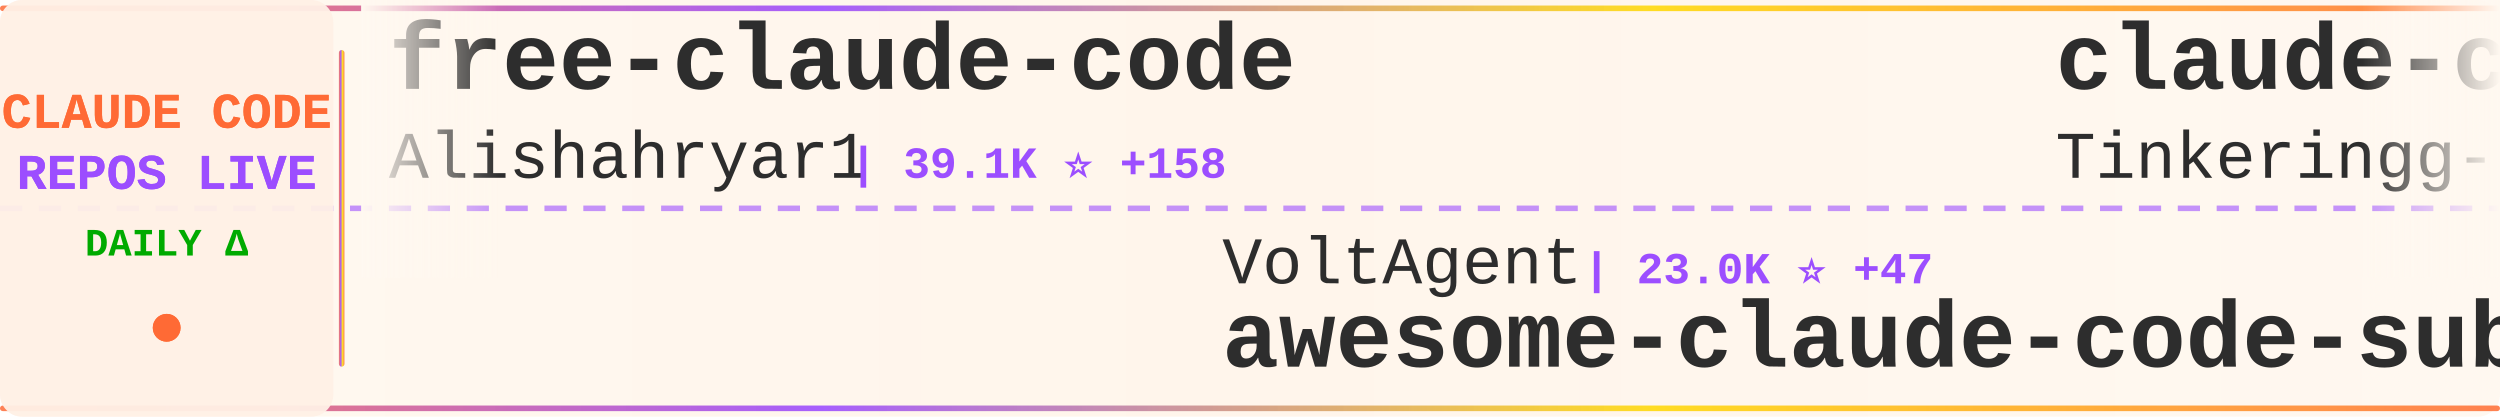
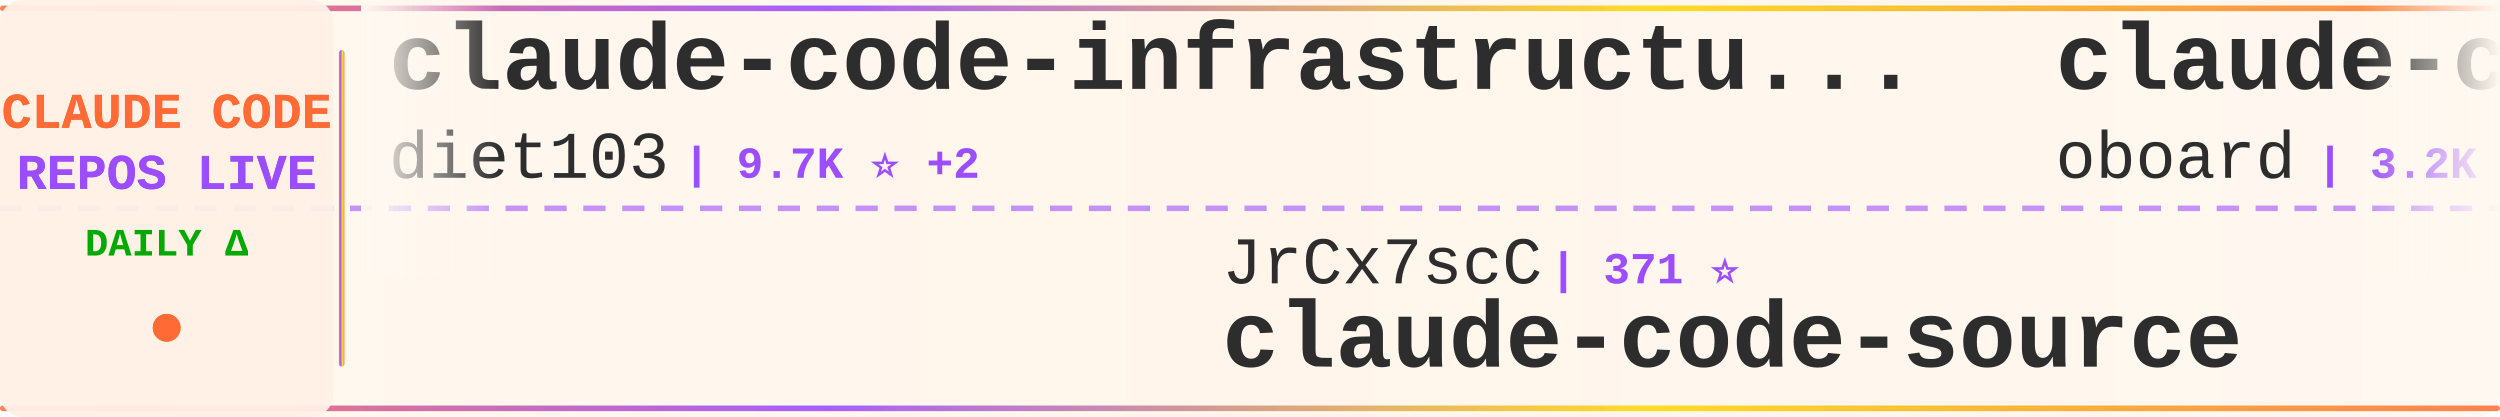
<svg xmlns="http://www.w3.org/2000/svg" width="900" height="150">
  <defs>
    <linearGradient id="tickerBg" x1="0%" y1="0%" x2="100%" y2="0%">
      <stop offset="0%" style="stop-color:#fff8f0;stop-opacity:0.98" />
      <stop offset="50%" style="stop-color:#fff5eb;stop-opacity:1" />
      <stop offset="100%" style="stop-color:#fff8f0;stop-opacity:0.98" />
    </linearGradient>
    <linearGradient id="borderGrad" x1="0%" y1="0%" x2="100%" y2="0%">
      <stop offset="0%" style="stop-color:#FF6B35;stop-opacity:0.85">
        <animate attributeName="stop-opacity" values="0.85;1;0.85" dur="2s" repeatCount="indefinite" />
      </stop>
      <stop offset="33%" style="stop-color:#9C4EFF;stop-opacity:0.9">
        <animate attributeName="stop-opacity" values="0.9;1;0.9" dur="2.2s" repeatCount="indefinite" />
      </stop>
      <stop offset="66%" style="stop-color:#FFD700;stop-opacity:0.85">
        <animate attributeName="stop-opacity" values="0.85;1;0.85" dur="1.8s" repeatCount="indefinite" />
      </stop>
      <stop offset="100%" style="stop-color:#FF6B35;stop-opacity:0.85">
        <animate attributeName="stop-opacity" values="0.85;1;0.85" dur="2s" repeatCount="indefinite" />
      </stop>
    </linearGradient>
    <filter id="textGlow">
      <feGaussianBlur stdDeviation="0.15" result="coloredBlur" />
      <feMerge>
        <feMergeNode in="coloredBlur" />
        <feMergeNode in="SourceGraphic" />
      </feMerge>
    </filter>
    <filter id="metricGlow">
      <feGaussianBlur stdDeviation="0.2" result="coloredBlur" />
      <feMerge>
        <feMergeNode in="coloredBlur" />
        <feMergeNode in="SourceGraphic" />
      </feMerge>
    </filter>
    <linearGradient id="leftFade" x1="0%" y1="0%" x2="100%" y2="0%">
      <stop offset="0%" style="stop-color:#fff8f0;stop-opacity:1" />
      <stop offset="100%" style="stop-color:#fff8f0;stop-opacity:0" />
    </linearGradient>
    <linearGradient id="rightFade" x1="0%" y1="0%" x2="100%" y2="0%">
      <stop offset="0%" style="stop-color:#fff8f0;stop-opacity:0" />
      <stop offset="100%" style="stop-color:#fff8f0;stop-opacity:1" />
    </linearGradient>
  </defs>
  <rect width="900" height="150" fill="url(#tickerBg)" rx="8" />
  <rect x="0" y="2" width="900" height="2" fill="url(#borderGrad)" rx="1" />
  <rect x="0" y="146" width="900" height="2" fill="url(#borderGrad)" rx="1" />
  <line x1="0" y1="75" x2="900" y2="75" stroke="#9C4EFF" stroke-width="2" stroke-dasharray="8 6" opacity="0.6" />
  <rect x="0" y="0" width="120" height="150" fill="#fff0e6" opacity="0.95" rx="8" />
  <text x="60" y="46" font-family="'Courier New', monospace" font-size="18" font-weight="bold" fill="#FF6B35" text-anchor="middle" filter="url(#textGlow)">
    CLAUDE CODE
  </text>
  <text x="60" y="68" font-family="'Courier New', monospace" font-size="18" font-weight="bold" fill="#9C4EFF" text-anchor="middle" filter="url(#textGlow)">
    REPOS LIVE
  </text>
  <text x="60" y="92" font-family="'Courier New', monospace" font-size="14" font-weight="bold" fill="#00aa00" text-anchor="middle">
    DAILY Δ
  </text>
  <circle cx="60" cy="118" r="5" fill="#FF6B35" filter="url(#metricGlow)">
    <animate attributeName="r" values="4;6;4" dur="1.5s" repeatCount="indefinite" />
    <animate attributeName="opacity" values="0.6;1;0.6" dur="1.5s" repeatCount="indefinite" />
  </circle>
  <rect x="122" y="18" width="2" height="114" fill="url(#borderGrad)" rx="1" />
  <clipPath id="tickerClip">
    <rect x="130" y="0" width="770" height="150" />
  </clipPath>
  <g clip-path="url(#tickerClip)">
    <g id="tickerItems">
      <animateTransform attributeName="transform" attributeType="XML" type="translate" from="0 0" to="-3000 0" dur="54s" repeatCount="indefinite" />
      <g transform="translate(0, 0)">
-         <text x="140" y="32" font-family="'Courier New', monospace" font-size="34" font-weight="bold" fill="#2d2d2d">free-claude-code</text>
-         <text x="140" y="64" font-family="'Courier New', monospace" font-size="24" font-weight="normal" fill="#2d2d2d" opacity="1.0">Alishahryar1</text>
-         <text x="306" y="64" font-family="'Courier New', monospace" font-size="16" font-weight="bold" fill="#9C4EFF"> | 39.1K ⭐ +158</text>
+         <text x="140" y="32" font-family="'Courier New', monospace" font-size="34" font-weight="bold" fill="#2d2d2d">claude-code-infrastructu...</text>
+         <text x="140" y="64" font-family="'Courier New', monospace" font-size="24" font-weight="normal" fill="#2d2d2d" opacity="1.0">diet103</text>
+         <text x="246" y="64" font-family="'Courier New', monospace" font-size="16" font-weight="bold" fill="#9C4EFF"> | 9.7K ⭐ +2</text>
      </g>
      <g transform="translate(300, 0)">
-         <text x="140" y="102" font-family="'Courier New', monospace" font-size="24" font-weight="normal" fill="#2d2d2d" opacity="1.0">VoltAgent</text>
-         <text x="270" y="102" font-family="'Courier New', monospace" font-size="16" font-weight="bold" fill="#9C4EFF"> | 23.0K ⭐ +47</text>
-         <text x="140" y="132" font-family="'Courier New', monospace" font-size="34" font-weight="bold" fill="#2d2d2d">awesome-claude-code-suba...</text>
+         <text x="140" y="102" font-family="'Courier New', monospace" font-size="24" font-weight="normal" fill="#2d2d2d" opacity="1.0">JrCx7scC</text>
+         <text x="258" y="102" font-family="'Courier New', monospace" font-size="16" font-weight="bold" fill="#9C4EFF"> | 371 ⭐</text>
+         <text x="140" y="132" font-family="'Courier New', monospace" font-size="34" font-weight="bold" fill="#2d2d2d">claude-code-source</text>
      </g>
      <g transform="translate(600, 0)">
+         <text x="140" y="32" font-family="'Courier New', monospace" font-size="34" font-weight="bold" fill="#2d2d2d">claude-code-rev</text>
+         <text x="140" y="64" font-family="'Courier New', monospace" font-size="24" font-weight="normal" fill="#2d2d2d" opacity="1.0">oboard</text>
+         <text x="234" y="64" font-family="'Courier New', monospace" font-size="16" font-weight="bold" fill="#9C4EFF"> | 3.2K ⭐ +1</text>
+       </g>
+       <g transform="translate(900, 0)">
+         <text x="140" y="102" font-family="'Courier New', monospace" font-size="24" font-weight="normal" fill="#2d2d2d" opacity="1.0">mehmoodosman</text>
+         <text x="306" y="102" font-family="'Courier New', monospace" font-size="16" font-weight="bold" fill="#9C4EFF"> | 170 ⭐</text>
+         <text x="140" y="132" font-family="'Courier New', monospace" font-size="34" font-weight="bold" fill="#2d2d2d">claude-code</text>
+       </g>
+       <g transform="translate(1200, 0)">
+         <text x="140" y="32" font-family="'Courier New', monospace" font-size="34" font-weight="bold" fill="#2d2d2d">edmunds-claude-code</text>
+         <text x="140" y="64" font-family="'Courier New', monospace" font-size="24" font-weight="normal" fill="#2d2d2d" opacity="1.0">edmund-io</text>
+         <text x="270" y="64" font-family="'Courier New', monospace" font-size="16" font-weight="bold" fill="#9C4EFF"> | 1.5K ⭐ +3</text>
+       </g>
+       <g transform="translate(1500, 0)">
+         <text x="140" y="102" font-family="'Courier New', monospace" font-size="24" font-weight="normal" fill="#2d2d2d" opacity="1.0">lorryjovens-hub</text>
+         <text x="342" y="102" font-family="'Courier New', monospace" font-size="16" font-weight="bold" fill="#9C4EFF"> | 1.7K ⭐</text>
+         <text x="140" y="132" font-family="'Courier New', monospace" font-size="34" font-weight="bold" fill="#2d2d2d">claude-code-rust</text>
+       </g>
+       <g transform="translate(1800, 0)">
        <text x="140" y="32" font-family="'Courier New', monospace" font-size="34" font-weight="bold" fill="#2d2d2d">claude-code</text>
        <text x="140" y="64" font-family="'Courier New', monospace" font-size="24" font-weight="normal" fill="#2d2d2d" opacity="1.0">Tinkeringg-Lab</text>
        <text x="330" y="64" font-family="'Courier New', monospace" font-size="16" font-weight="bold" fill="#9C4EFF"> | 210 ⭐</text>
      </g>
-       <g transform="translate(900, 0)">
-         <text x="140" y="102" font-family="'Courier New', monospace" font-size="24" font-weight="normal" fill="#2d2d2d" opacity="1.0">affaan-m</text>
-         <text x="258" y="102" font-family="'Courier New', monospace" font-size="16" font-weight="bold" fill="#9C4EFF"> | 227.1K ⭐ +447</text>
-         <text x="140" y="132" font-family="'Courier New', monospace" font-size="34" font-weight="bold" fill="#2d2d2d">ECC</text>
-       </g>
-       <g transform="translate(1200, 0)">
-         <text x="140" y="32" font-family="'Courier New', monospace" font-size="34" font-weight="bold" fill="#2d2d2d">claude-code-source</text>
-         <text x="140" y="64" font-family="'Courier New', monospace" font-size="24" font-weight="normal" fill="#2d2d2d" opacity="1.0">AprilNEA</text>
-         <text x="258" y="64" font-family="'Courier New', monospace" font-size="16" font-weight="bold" fill="#9C4EFF"> | 388 ⭐ +1</text>
-       </g>
-       <g transform="translate(1500, 0)">
-         <text x="140" y="102" font-family="'Courier New', monospace" font-size="24" font-weight="normal" fill="#2d2d2d" opacity="1.0">Windy3f3f3f3f</text>
-         <text x="318" y="102" font-family="'Courier New', monospace" font-size="16" font-weight="bold" fill="#9C4EFF"> | 2.2K ⭐ +26</text>
-         <text x="140" y="132" font-family="'Courier New', monospace" font-size="34" font-weight="bold" fill="#2d2d2d">claude-code-from-scratch</text>
-       </g>
-       <g transform="translate(1800, 0)">
-         <text x="140" y="32" font-family="'Courier New', monospace" font-size="34" font-weight="bold" fill="#2d2d2d">how-claude-code-works</text>
-         <text x="140" y="64" font-family="'Courier New', monospace" font-size="24" font-weight="normal" fill="#2d2d2d" opacity="1.0">Windy3f3f3f3f</text>
-         <text x="318" y="64" font-family="'Courier New', monospace" font-size="16" font-weight="bold" fill="#9C4EFF"> | 3.1K ⭐ +27</text>
-       </g>
      <g transform="translate(2100, 0)">
-         <text x="140" y="102" font-family="'Courier New', monospace" font-size="24" font-weight="normal" fill="#2d2d2d" opacity="1.0">lintsinghua</text>
-         <text x="294" y="102" font-family="'Courier New', monospace" font-size="16" font-weight="bold" fill="#9C4EFF"> | 3.9K ⭐ +17</text>
-         <text x="140" y="132" font-family="'Courier New', monospace" font-size="34" font-weight="bold" fill="#2d2d2d">claude-code-book</text>
+         <text x="140" y="102" font-family="'Courier New', monospace" font-size="24" font-weight="normal" fill="#2d2d2d" opacity="1.0">ChinaSiro</text>
+         <text x="270" y="102" font-family="'Courier New', monospace" font-size="16" font-weight="bold" fill="#9C4EFF"> | 9.5K ⭐ +5</text>
+         <text x="140" y="132" font-family="'Courier New', monospace" font-size="34" font-weight="bold" fill="#2d2d2d">claude-code-sourcemap</text>
      </g>
      <g transform="translate(2400, 0)">
-         <text x="140" y="32" font-family="'Courier New', monospace" font-size="34" font-weight="bold" fill="#2d2d2d">claude-code</text>
-         <text x="140" y="64" font-family="'Courier New', monospace" font-size="24" font-weight="normal" fill="#2d2d2d" opacity="1.0">jarmuine</text>
-         <text x="258" y="64" font-family="'Courier New', monospace" font-size="16" font-weight="bold" fill="#9C4EFF"> | 2.2K ⭐</text>
+         <text x="140" y="32" font-family="'Courier New', monospace" font-size="34" font-weight="bold" fill="#2d2d2d">CLIProxyAPI</text>
+         <text x="140" y="64" font-family="'Courier New', monospace" font-size="24" font-weight="normal" fill="#2d2d2d" opacity="1.0">router-for-me</text>
+         <text x="318" y="64" font-family="'Courier New', monospace" font-size="16" font-weight="bold" fill="#9C4EFF"> | 39.5K ⭐ +72</text>
      </g>
      <g transform="translate(2700, 0)">
-         <text x="140" y="102" font-family="'Courier New', monospace" font-size="24" font-weight="normal" fill="#2d2d2d" opacity="1.0">LING71671</text>
-         <text x="270" y="102" font-family="'Courier New', monospace" font-size="16" font-weight="bold" fill="#9C4EFF"> | 911 ⭐ +2</text>
-         <text x="140" y="132" font-family="'Courier New', monospace" font-size="34" font-weight="bold" fill="#2d2d2d">Open-ClaudeCode</text>
+         <text x="140" y="102" font-family="'Courier New', monospace" font-size="24" font-weight="normal" fill="#2d2d2d" opacity="1.0">https-deeplearning-ai</text>
+         <text x="414" y="102" font-family="'Courier New', monospace" font-size="16" font-weight="bold" fill="#9C4EFF"> | 533 ⭐</text>
+         <text x="140" y="132" font-family="'Courier New', monospace" font-size="34" font-weight="bold" fill="#2d2d2d">sc-claude-code-files</text>
      </g>
      <g transform="translate(3000, 0)">
-         <text x="140" y="32" font-family="'Courier New', monospace" font-size="34" font-weight="bold" fill="#2d2d2d">free-claude-code</text>
-         <text x="140" y="64" font-family="'Courier New', monospace" font-size="24" font-weight="normal" fill="#2d2d2d" opacity="1.0">Alishahryar1</text>
-         <text x="306" y="64" font-family="'Courier New', monospace" font-size="16" font-weight="bold" fill="#9C4EFF"> | 39.1K ⭐ +158</text>
+         <text x="140" y="32" font-family="'Courier New', monospace" font-size="34" font-weight="bold" fill="#2d2d2d">claude-code-infrastructu...</text>
+         <text x="140" y="64" font-family="'Courier New', monospace" font-size="24" font-weight="normal" fill="#2d2d2d" opacity="1.0">diet103</text>
+         <text x="246" y="64" font-family="'Courier New', monospace" font-size="16" font-weight="bold" fill="#9C4EFF"> | 9.7K ⭐ +2</text>
      </g>
      <g transform="translate(3300, 0)">
-         <text x="140" y="102" font-family="'Courier New', monospace" font-size="24" font-weight="normal" fill="#2d2d2d" opacity="1.0">VoltAgent</text>
-         <text x="270" y="102" font-family="'Courier New', monospace" font-size="16" font-weight="bold" fill="#9C4EFF"> | 23.0K ⭐ +47</text>
-         <text x="140" y="132" font-family="'Courier New', monospace" font-size="34" font-weight="bold" fill="#2d2d2d">awesome-claude-code-suba...</text>
+         <text x="140" y="102" font-family="'Courier New', monospace" font-size="24" font-weight="normal" fill="#2d2d2d" opacity="1.0">JrCx7scC</text>
+         <text x="258" y="102" font-family="'Courier New', monospace" font-size="16" font-weight="bold" fill="#9C4EFF"> | 371 ⭐</text>
+         <text x="140" y="132" font-family="'Courier New', monospace" font-size="34" font-weight="bold" fill="#2d2d2d">claude-code-source</text>
      </g>
      <g transform="translate(3600, 0)">
-         <text x="140" y="32" font-family="'Courier New', monospace" font-size="34" font-weight="bold" fill="#2d2d2d">claude-code</text>
-         <text x="140" y="64" font-family="'Courier New', monospace" font-size="24" font-weight="normal" fill="#2d2d2d" opacity="1.0">Tinkeringg-Lab</text>
-         <text x="330" y="64" font-family="'Courier New', monospace" font-size="16" font-weight="bold" fill="#9C4EFF"> | 210 ⭐</text>
+         <text x="140" y="32" font-family="'Courier New', monospace" font-size="34" font-weight="bold" fill="#2d2d2d">claude-code-rev</text>
+         <text x="140" y="64" font-family="'Courier New', monospace" font-size="24" font-weight="normal" fill="#2d2d2d" opacity="1.0">oboard</text>
+         <text x="234" y="64" font-family="'Courier New', monospace" font-size="16" font-weight="bold" fill="#9C4EFF"> | 3.2K ⭐ +1</text>
      </g>
      <g transform="translate(3900, 0)">
-         <text x="140" y="102" font-family="'Courier New', monospace" font-size="24" font-weight="normal" fill="#2d2d2d" opacity="1.0">affaan-m</text>
-         <text x="258" y="102" font-family="'Courier New', monospace" font-size="16" font-weight="bold" fill="#9C4EFF"> | 227.1K ⭐ +447</text>
-         <text x="140" y="132" font-family="'Courier New', monospace" font-size="34" font-weight="bold" fill="#2d2d2d">ECC</text>
+         <text x="140" y="102" font-family="'Courier New', monospace" font-size="24" font-weight="normal" fill="#2d2d2d" opacity="1.0">mehmoodosman</text>
+         <text x="306" y="102" font-family="'Courier New', monospace" font-size="16" font-weight="bold" fill="#9C4EFF"> | 170 ⭐</text>
+         <text x="140" y="132" font-family="'Courier New', monospace" font-size="34" font-weight="bold" fill="#2d2d2d">claude-code</text>
      </g>
    </g>
  </g>
  <rect x="130" y="0" width="50" height="100" fill="url(#leftFade)" />
  <rect x="850" y="0" width="50" height="100" fill="url(#rightFade)" />
</svg>
